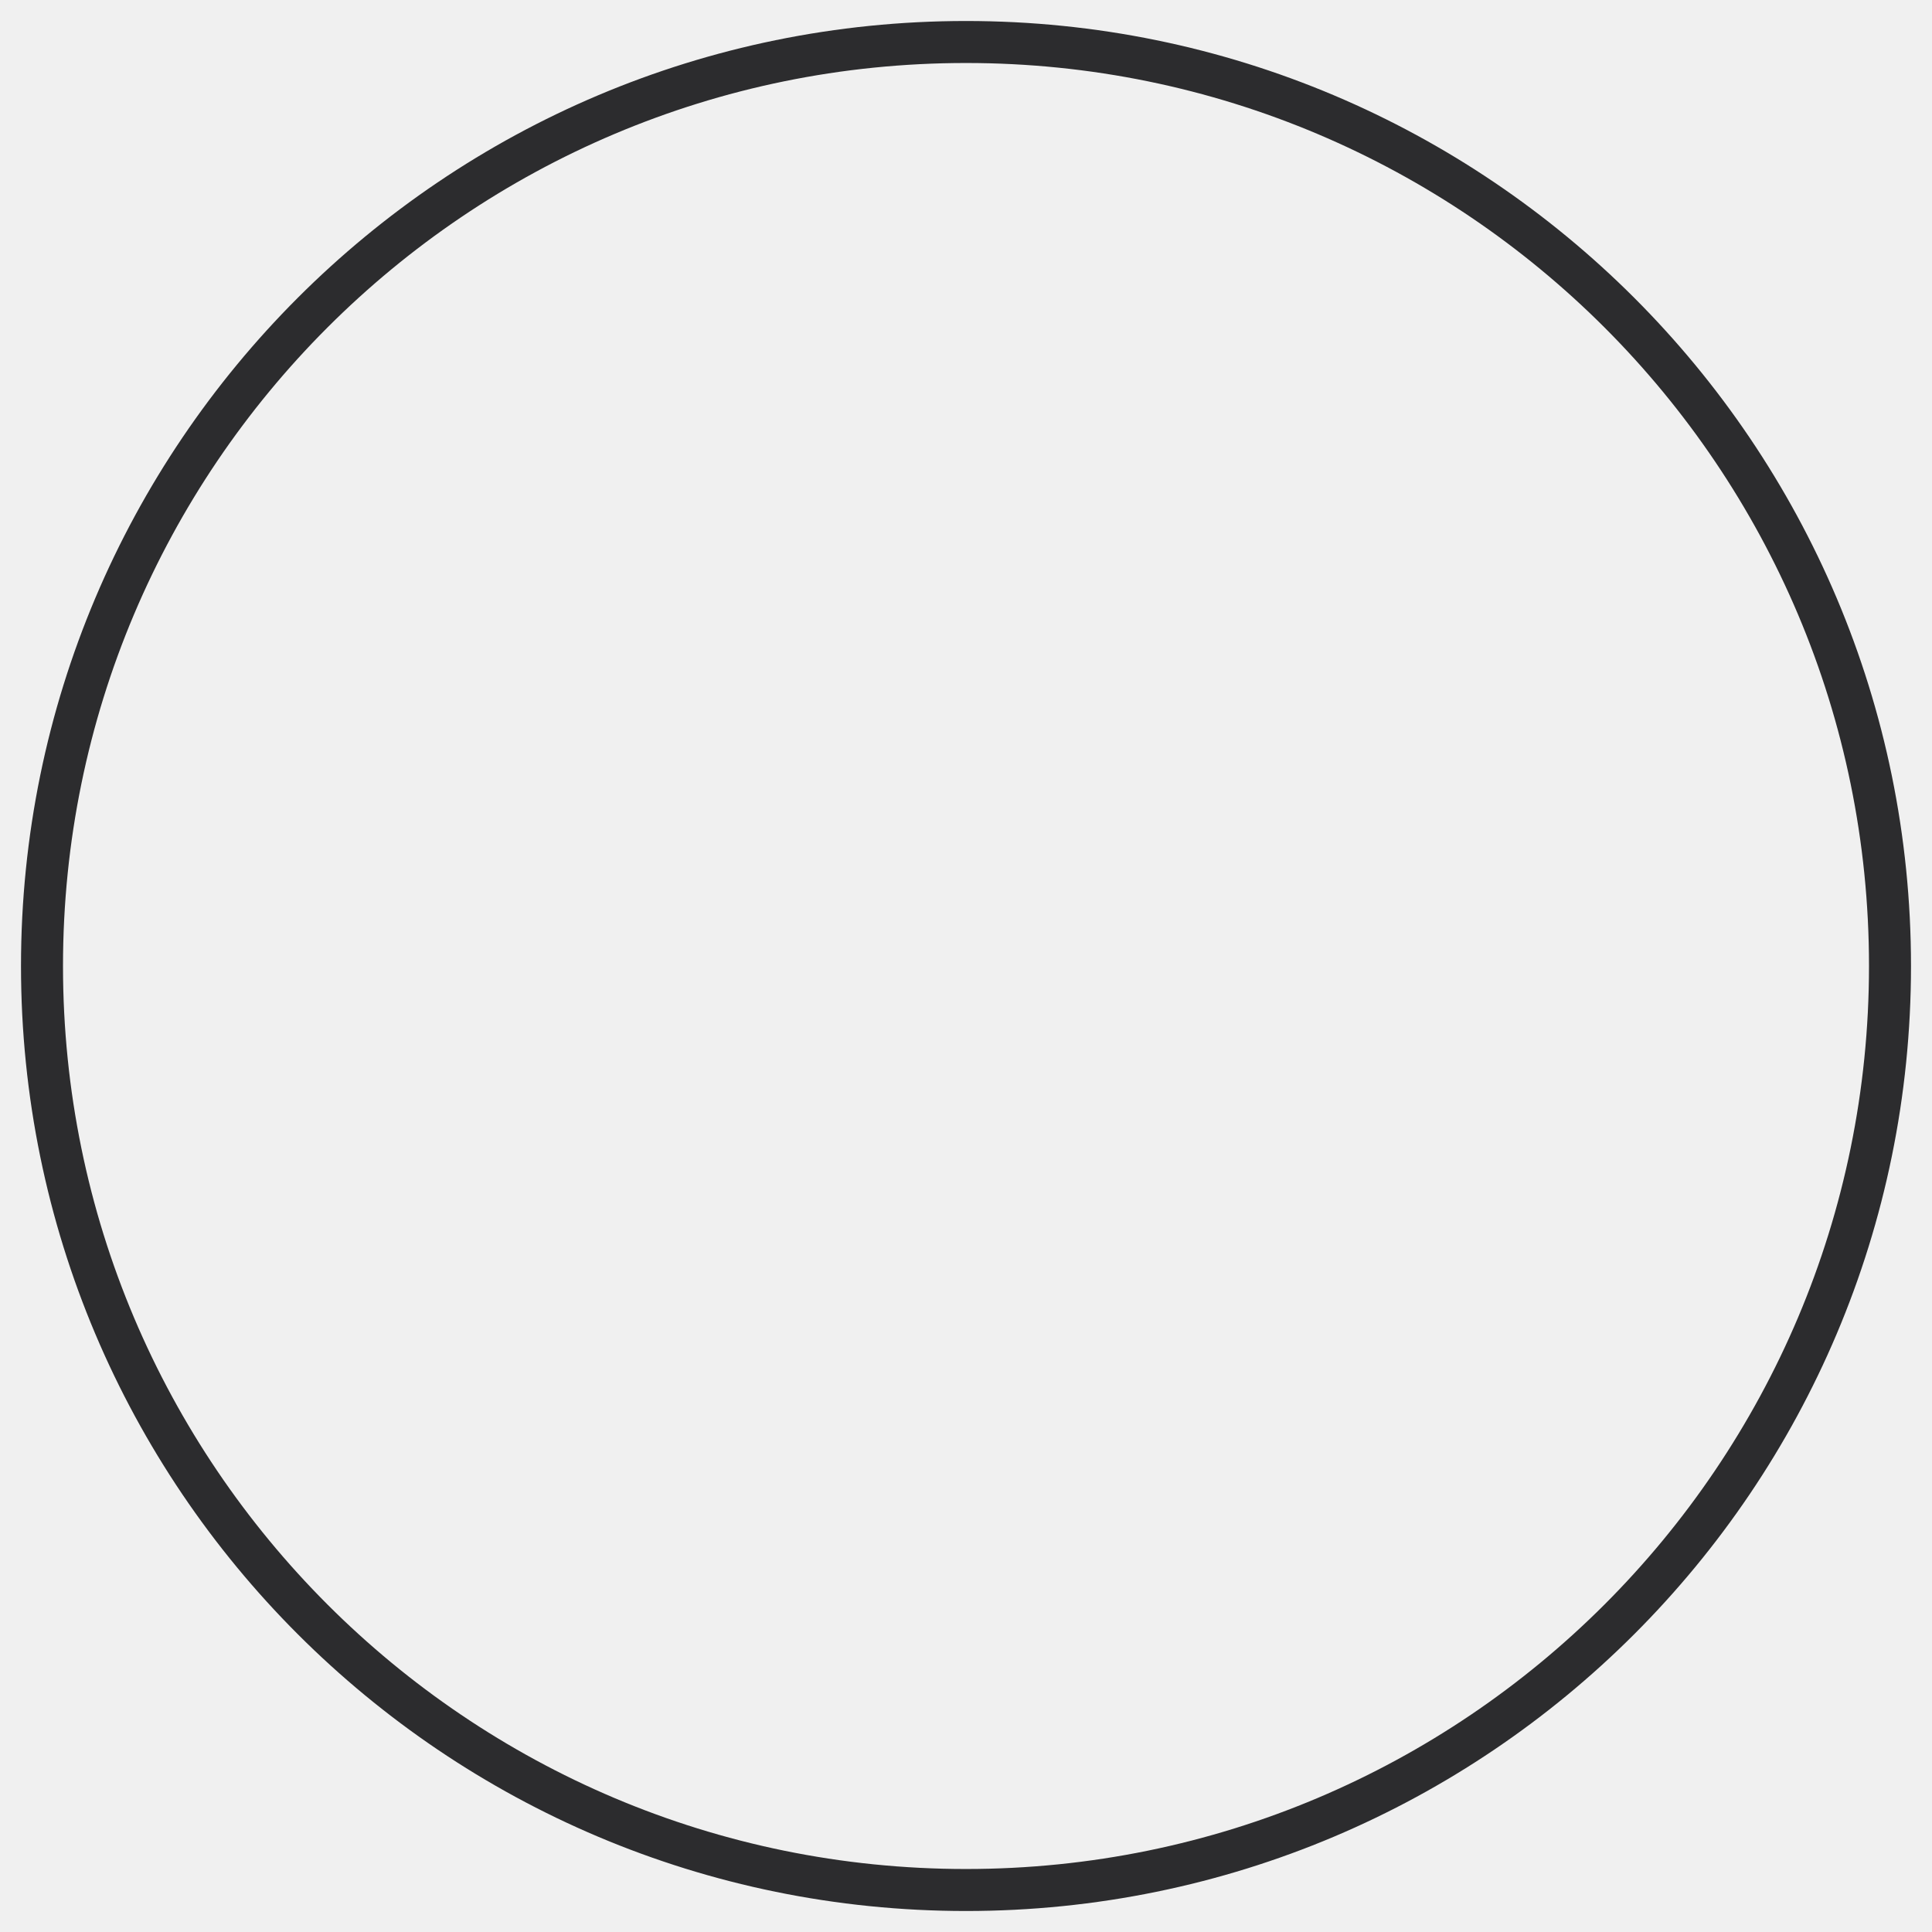
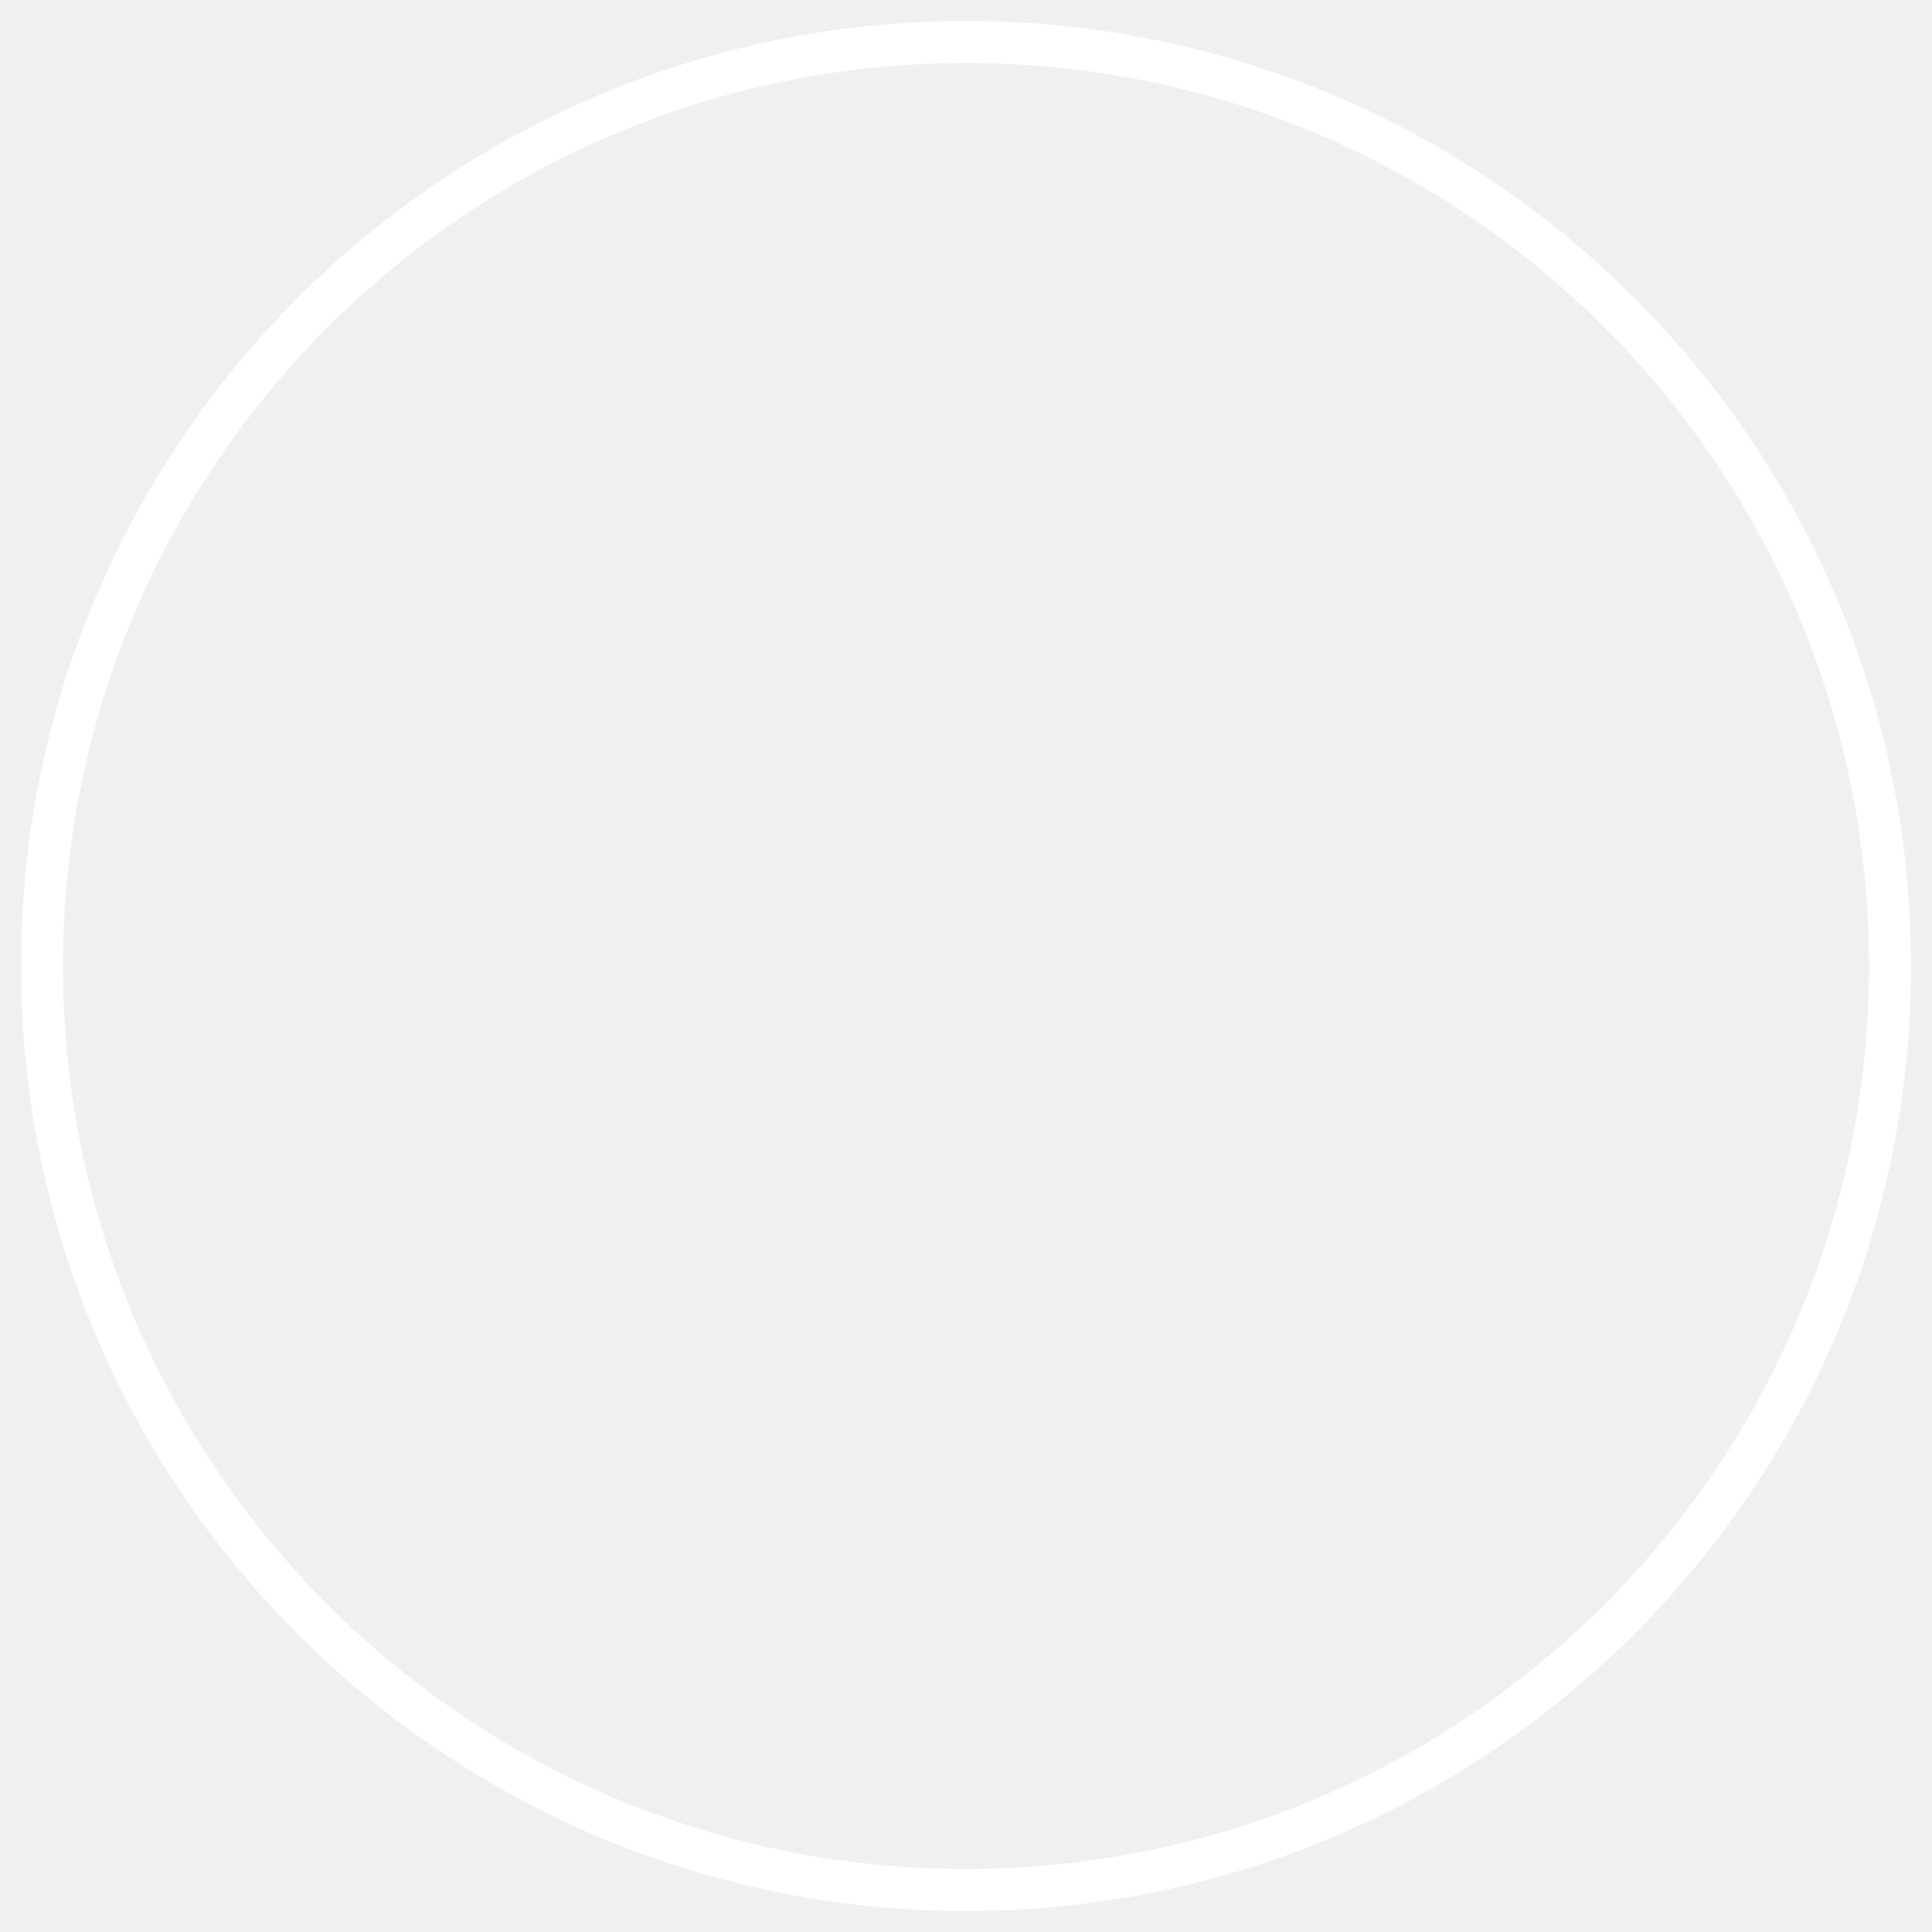
<svg xmlns="http://www.w3.org/2000/svg" width="46" height="46" viewBox="0 0 46 46" fill="none">
-   <circle cx="23" cy="23" r="22" stroke="#2C2C2E" />
+   <circle cx="23" cy="23" r="22" stroke="#ffffff" />
</svg>
